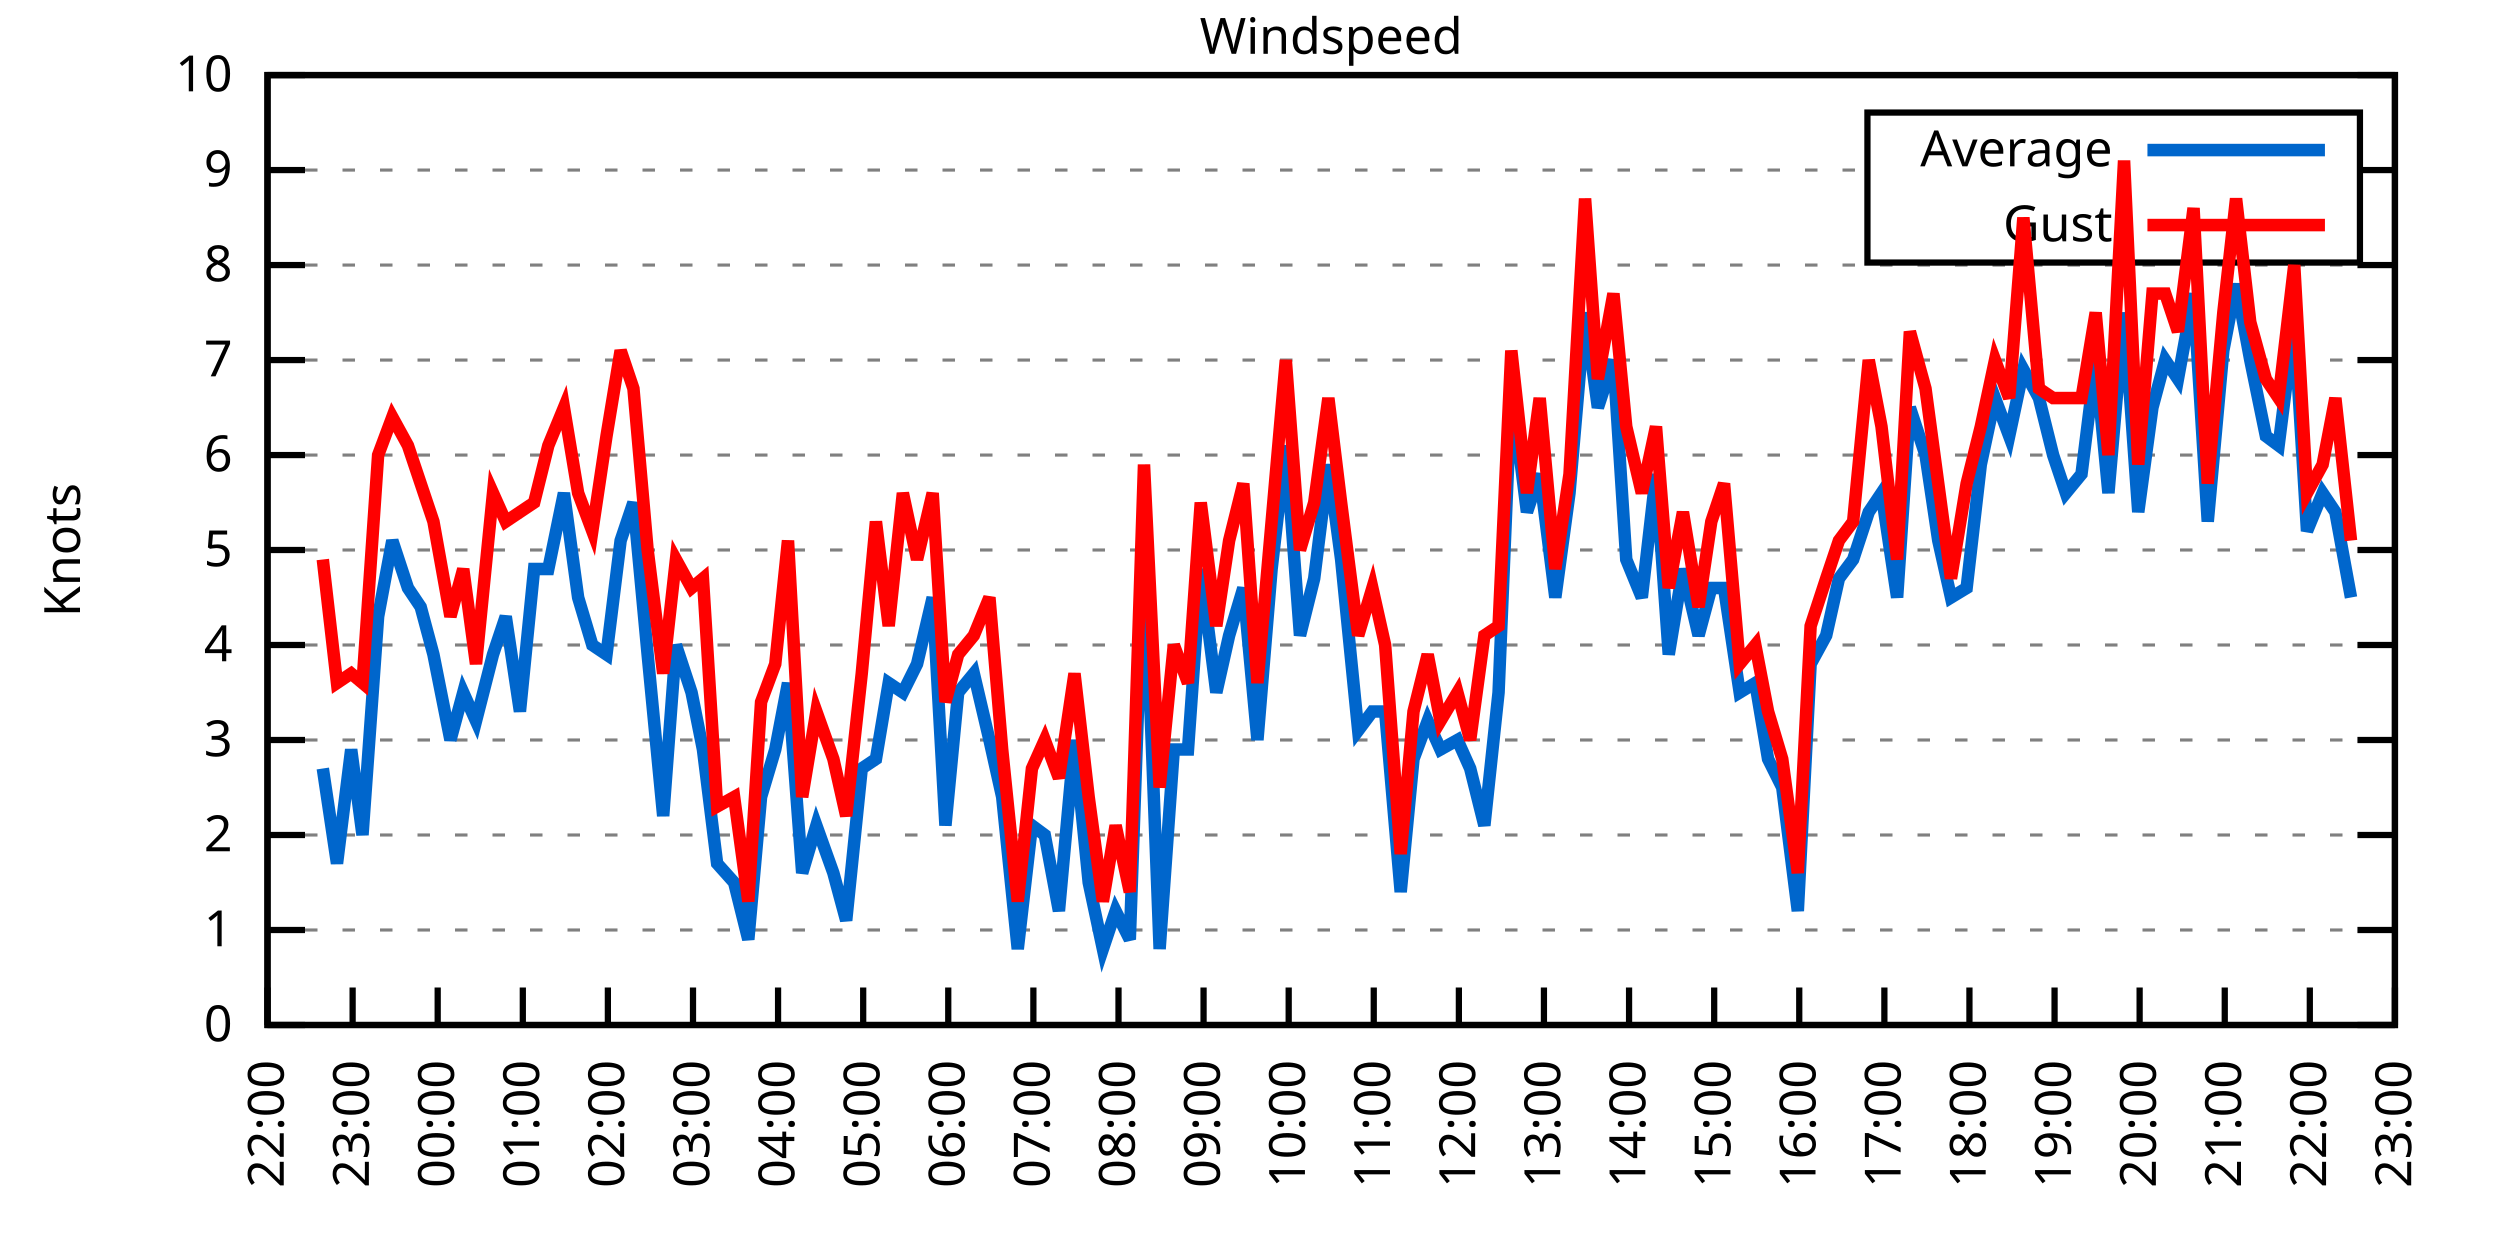
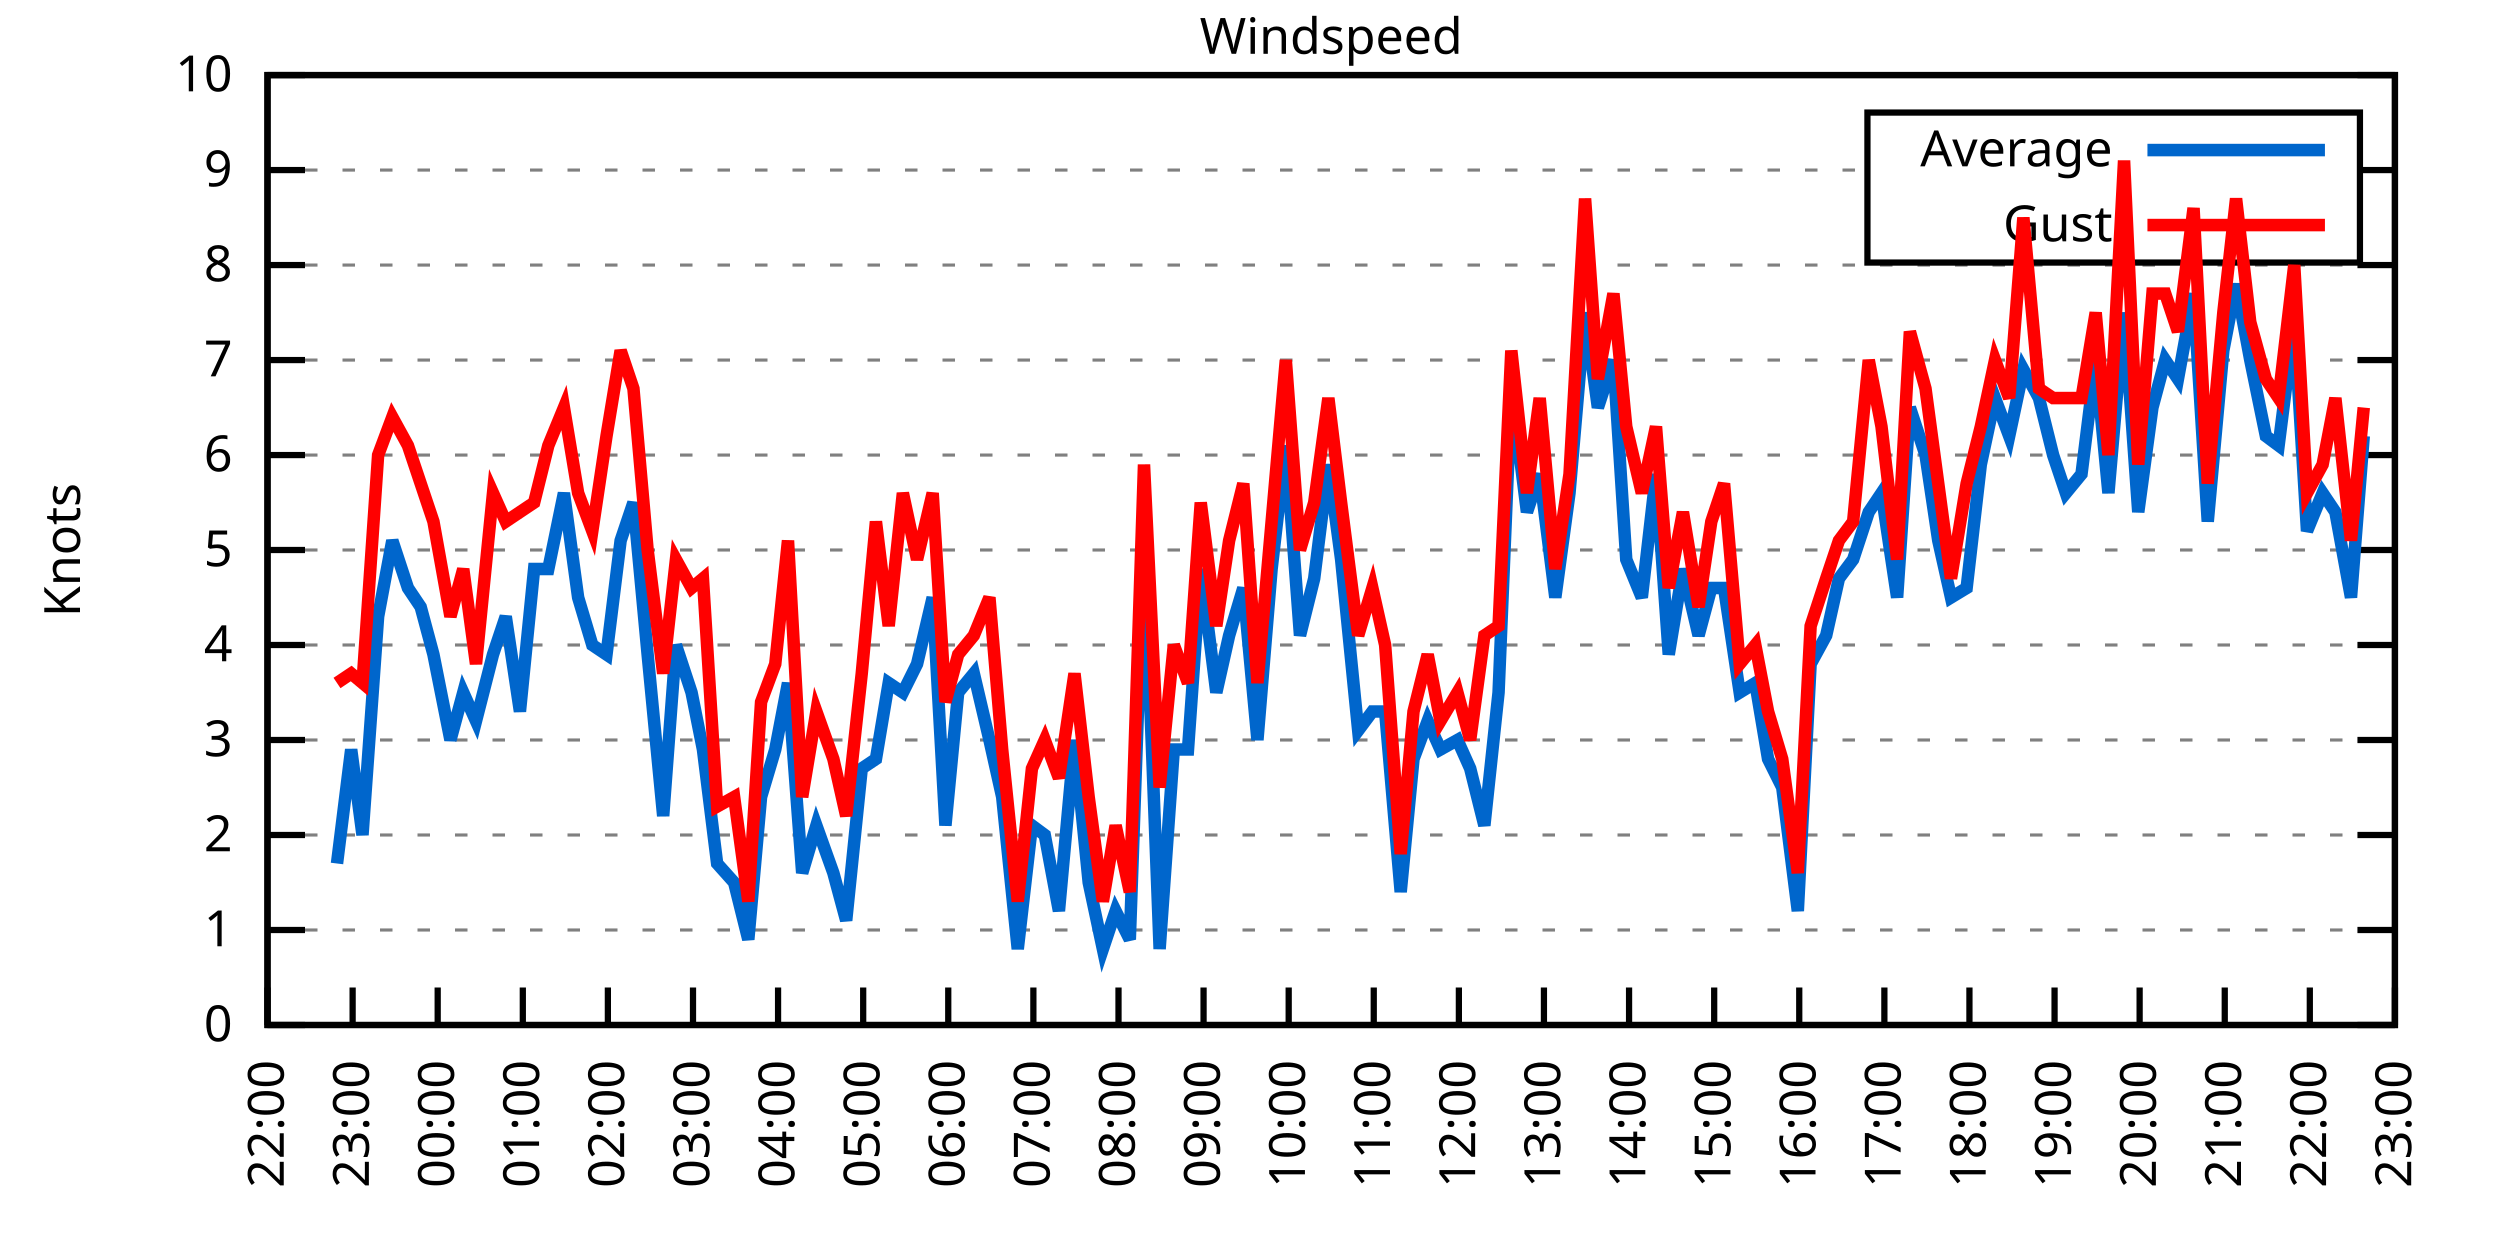
<svg xmlns="http://www.w3.org/2000/svg" xmlns:xlink="http://www.w3.org/1999/xlink" width="400" height="200" viewBox="0 0 400 200">
  <g id="gnuplot_canvas">
    <rect x="0" y="0" width="400" height="200" fill="none" />
    <defs>
      <circle id="gpDot" r="0.5" stroke-width="0.5" stroke="currentColor" />
      <path id="gpPt0" stroke-width="0.333" stroke="currentColor" d="M-1,0 h2 M0,-1 v2" />
      <path id="gpPt1" stroke-width="0.333" stroke="currentColor" d="M-1,-1 L1,1 M1,-1 L-1,1" />
      <path id="gpPt2" stroke-width="0.333" stroke="currentColor" d="M-1,0 L1,0 M0,-1 L0,1 M-1,-1 L1,1 M-1,1 L1,-1" />
      <rect id="gpPt3" stroke-width="0.333" stroke="currentColor" x="-1" y="-1" width="2" height="2" />
      <rect id="gpPt4" stroke-width="0.333" stroke="currentColor" fill="currentColor" x="-1" y="-1" width="2" height="2" />
      <circle id="gpPt5" stroke-width="0.333" stroke="currentColor" cx="0" cy="0" r="1" />
      <use xlink:href="#gpPt5" id="gpPt6" fill="currentColor" stroke="none" />
      <path id="gpPt7" stroke-width="0.333" stroke="currentColor" d="M0,-1.33 L-1.33,0.67 L1.33,0.67 z" />
      <use xlink:href="#gpPt7" id="gpPt8" fill="currentColor" stroke="none" />
      <use xlink:href="#gpPt7" id="gpPt9" stroke="currentColor" transform="rotate(180)" />
      <use xlink:href="#gpPt9" id="gpPt10" fill="currentColor" stroke="none" />
      <use xlink:href="#gpPt3" id="gpPt11" stroke="currentColor" transform="rotate(45)" />
      <use xlink:href="#gpPt11" id="gpPt12" fill="currentColor" stroke="none" />
      <path id="gpPt13" stroke-width="0.333" stroke="currentColor" d="M0,1.330 L1.265,0.411 L0.782,-1.067 L-0.782,-1.076 L-1.265,0.411 z" />
      <use xlink:href="#gpPt13" id="gpPt14" fill="currentColor" stroke="none" />
      <filter id="textbox" filterUnits="objectBoundingBox" x="0" y="0" height="1" width="1">
        <feFlood flood-color="white" flood-opacity="1" result="bgnd" />
        <feComposite in="SourceGraphic" in2="bgnd" operator="atop" />
      </filter>
      <filter id="greybox" filterUnits="objectBoundingBox" x="0" y="0" height="1" width="1">
        <feFlood flood-color="lightgrey" flood-opacity="1" result="grey" />
        <feComposite in="SourceGraphic" in2="grey" operator="atop" />
      </filter>
    </defs>
    <g fill="none" color="white" stroke="currentColor" stroke-width="1.00" stroke-linecap="butt" stroke-linejoin="miter">
</g>
    <g fill="none" color="black" stroke="currentColor" stroke-width="1.00" stroke-linecap="butt" stroke-linejoin="miter">
      <g stroke="none" shape-rendering="crispEdges">
        <polygon fill="rgb(255, 255, 255)" points="42.80,164.00 383.18,164.00 383.18,12.02 42.80,12.02 " />
      </g>
    </g>
    <g fill="none" color="black" stroke="currentColor" stroke-width="1.00" stroke-linecap="butt" stroke-linejoin="miter">
</g>
    <g fill="none" color="black" stroke="black" stroke-width="0.50" stroke-linecap="butt" stroke-linejoin="miter">
</g>
    <g fill="none" color="gray" stroke="currentColor" stroke-width="0.50" stroke-linecap="butt" stroke-linejoin="miter">
      <path stroke="gray" stroke-dasharray="2,4" class="gridline" d="M42.80,164.00 L383.19,164.00  " />
    </g>
    <g fill="none" color="gray" stroke="gray" stroke-width="1.00" stroke-linecap="butt" stroke-linejoin="miter">
</g>
    <g fill="none" color="black" stroke="currentColor" stroke-width="1.00" stroke-linecap="butt" stroke-linejoin="miter">
      <path stroke="black" d="M42.80,164.00 L48.80,164.00 M383.19,164.00 L377.19,164.00  " />
      <g transform="translate(37.20,166.60)" stroke="none" fill="black" font-family="Sans" font-size="8.00" text-anchor="end">
        <text>
          <tspan font-family="Sans"> 0</tspan>
        </text>
      </g>
    </g>
    <g fill="none" color="black" stroke="currentColor" stroke-width="1.00" stroke-linecap="butt" stroke-linejoin="miter">
</g>
    <g fill="none" color="black" stroke="black" stroke-width="0.50" stroke-linecap="butt" stroke-linejoin="miter">
</g>
    <g fill="none" color="gray" stroke="currentColor" stroke-width="0.50" stroke-linecap="butt" stroke-linejoin="miter">
      <path stroke="gray" stroke-dasharray="2,4" class="gridline" d="M42.80,148.80 L383.19,148.80  " />
    </g>
    <g fill="none" color="gray" stroke="gray" stroke-width="1.00" stroke-linecap="butt" stroke-linejoin="miter">
</g>
    <g fill="none" color="black" stroke="currentColor" stroke-width="1.00" stroke-linecap="butt" stroke-linejoin="miter">
      <path stroke="black" d="M42.80,148.80 L48.80,148.80 M383.19,148.80 L377.19,148.80  " />
      <g transform="translate(37.20,151.40)" stroke="none" fill="black" font-family="Sans" font-size="8.00" text-anchor="end">
        <text>
          <tspan font-family="Sans"> 1</tspan>
        </text>
      </g>
    </g>
    <g fill="none" color="black" stroke="currentColor" stroke-width="1.00" stroke-linecap="butt" stroke-linejoin="miter">
</g>
    <g fill="none" color="black" stroke="black" stroke-width="0.50" stroke-linecap="butt" stroke-linejoin="miter">
</g>
    <g fill="none" color="gray" stroke="currentColor" stroke-width="0.50" stroke-linecap="butt" stroke-linejoin="miter">
      <path stroke="gray" stroke-dasharray="2,4" class="gridline" d="M42.80,133.60 L383.19,133.60  " />
    </g>
    <g fill="none" color="gray" stroke="gray" stroke-width="1.00" stroke-linecap="butt" stroke-linejoin="miter">
</g>
    <g fill="none" color="black" stroke="currentColor" stroke-width="1.00" stroke-linecap="butt" stroke-linejoin="miter">
      <path stroke="black" d="M42.80,133.60 L48.80,133.60 M383.19,133.60 L377.19,133.60  " />
      <g transform="translate(37.20,136.20)" stroke="none" fill="black" font-family="Sans" font-size="8.00" text-anchor="end">
        <text>
          <tspan font-family="Sans"> 2</tspan>
        </text>
      </g>
    </g>
    <g fill="none" color="black" stroke="currentColor" stroke-width="1.00" stroke-linecap="butt" stroke-linejoin="miter">
</g>
    <g fill="none" color="black" stroke="black" stroke-width="0.50" stroke-linecap="butt" stroke-linejoin="miter">
</g>
    <g fill="none" color="gray" stroke="currentColor" stroke-width="0.50" stroke-linecap="butt" stroke-linejoin="miter">
      <path stroke="gray" stroke-dasharray="2,4" class="gridline" d="M42.80,118.40 L383.19,118.40  " />
    </g>
    <g fill="none" color="gray" stroke="gray" stroke-width="1.00" stroke-linecap="butt" stroke-linejoin="miter">
</g>
    <g fill="none" color="black" stroke="currentColor" stroke-width="1.00" stroke-linecap="butt" stroke-linejoin="miter">
      <path stroke="black" d="M42.80,118.40 L48.80,118.40 M383.19,118.40 L377.19,118.40  " />
      <g transform="translate(37.20,121.00)" stroke="none" fill="black" font-family="Sans" font-size="8.00" text-anchor="end">
        <text>
          <tspan font-family="Sans"> 3</tspan>
        </text>
      </g>
    </g>
    <g fill="none" color="black" stroke="currentColor" stroke-width="1.00" stroke-linecap="butt" stroke-linejoin="miter">
</g>
    <g fill="none" color="black" stroke="black" stroke-width="0.50" stroke-linecap="butt" stroke-linejoin="miter">
</g>
    <g fill="none" color="gray" stroke="currentColor" stroke-width="0.50" stroke-linecap="butt" stroke-linejoin="miter">
      <path stroke="gray" stroke-dasharray="2,4" class="gridline" d="M42.80,103.20 L383.19,103.20  " />
    </g>
    <g fill="none" color="gray" stroke="gray" stroke-width="1.00" stroke-linecap="butt" stroke-linejoin="miter">
</g>
    <g fill="none" color="black" stroke="currentColor" stroke-width="1.00" stroke-linecap="butt" stroke-linejoin="miter">
      <path stroke="black" d="M42.80,103.20 L48.80,103.20 M383.19,103.20 L377.19,103.20  " />
      <g transform="translate(37.20,105.80)" stroke="none" fill="black" font-family="Sans" font-size="8.00" text-anchor="end">
        <text>
          <tspan font-family="Sans"> 4</tspan>
        </text>
      </g>
    </g>
    <g fill="none" color="black" stroke="currentColor" stroke-width="1.00" stroke-linecap="butt" stroke-linejoin="miter">
</g>
    <g fill="none" color="black" stroke="black" stroke-width="0.50" stroke-linecap="butt" stroke-linejoin="miter">
</g>
    <g fill="none" color="gray" stroke="currentColor" stroke-width="0.50" stroke-linecap="butt" stroke-linejoin="miter">
      <path stroke="gray" stroke-dasharray="2,4" class="gridline" d="M42.80,88.00 L383.19,88.00  " />
    </g>
    <g fill="none" color="gray" stroke="gray" stroke-width="1.00" stroke-linecap="butt" stroke-linejoin="miter">
</g>
    <g fill="none" color="black" stroke="currentColor" stroke-width="1.00" stroke-linecap="butt" stroke-linejoin="miter">
      <path stroke="black" d="M42.80,88.00 L48.80,88.00 M383.19,88.00 L377.19,88.00  " />
      <g transform="translate(37.20,90.60)" stroke="none" fill="black" font-family="Sans" font-size="8.00" text-anchor="end">
        <text>
          <tspan font-family="Sans"> 5</tspan>
        </text>
      </g>
    </g>
    <g fill="none" color="black" stroke="currentColor" stroke-width="1.00" stroke-linecap="butt" stroke-linejoin="miter">
</g>
    <g fill="none" color="black" stroke="black" stroke-width="0.50" stroke-linecap="butt" stroke-linejoin="miter">
</g>
    <g fill="none" color="gray" stroke="currentColor" stroke-width="0.50" stroke-linecap="butt" stroke-linejoin="miter">
      <path stroke="gray" stroke-dasharray="2,4" class="gridline" d="M42.80,72.81 L383.19,72.81  " />
    </g>
    <g fill="none" color="gray" stroke="gray" stroke-width="1.00" stroke-linecap="butt" stroke-linejoin="miter">
</g>
    <g fill="none" color="black" stroke="currentColor" stroke-width="1.00" stroke-linecap="butt" stroke-linejoin="miter">
      <path stroke="black" d="M42.80,72.81 L48.80,72.81 M383.19,72.81 L377.19,72.81  " />
      <g transform="translate(37.20,75.41)" stroke="none" fill="black" font-family="Sans" font-size="8.00" text-anchor="end">
        <text>
          <tspan font-family="Sans"> 6</tspan>
        </text>
      </g>
    </g>
    <g fill="none" color="black" stroke="currentColor" stroke-width="1.00" stroke-linecap="butt" stroke-linejoin="miter">
</g>
    <g fill="none" color="black" stroke="black" stroke-width="0.50" stroke-linecap="butt" stroke-linejoin="miter">
</g>
    <g fill="none" color="gray" stroke="currentColor" stroke-width="0.50" stroke-linecap="butt" stroke-linejoin="miter">
      <path stroke="gray" stroke-dasharray="2,4" class="gridline" d="M42.80,57.61 L383.19,57.61  " />
    </g>
    <g fill="none" color="gray" stroke="gray" stroke-width="1.00" stroke-linecap="butt" stroke-linejoin="miter">
</g>
    <g fill="none" color="black" stroke="currentColor" stroke-width="1.00" stroke-linecap="butt" stroke-linejoin="miter">
      <path stroke="black" d="M42.80,57.61 L48.80,57.61 M383.19,57.61 L377.19,57.61  " />
      <g transform="translate(37.20,60.21)" stroke="none" fill="black" font-family="Sans" font-size="8.00" text-anchor="end">
        <text>
          <tspan font-family="Sans"> 7</tspan>
        </text>
      </g>
    </g>
    <g fill="none" color="black" stroke="currentColor" stroke-width="1.00" stroke-linecap="butt" stroke-linejoin="miter">
</g>
    <g fill="none" color="black" stroke="black" stroke-width="0.50" stroke-linecap="butt" stroke-linejoin="miter">
</g>
    <g fill="none" color="gray" stroke="currentColor" stroke-width="0.50" stroke-linecap="butt" stroke-linejoin="miter">
      <path stroke="gray" stroke-dasharray="2,4" class="gridline" d="M42.80,42.41 L383.19,42.41  " />
    </g>
    <g fill="none" color="gray" stroke="gray" stroke-width="1.00" stroke-linecap="butt" stroke-linejoin="miter">
</g>
    <g fill="none" color="black" stroke="currentColor" stroke-width="1.00" stroke-linecap="butt" stroke-linejoin="miter">
      <path stroke="black" d="M42.80,42.41 L48.80,42.41 M383.19,42.41 L377.19,42.41  " />
      <g transform="translate(37.20,45.01)" stroke="none" fill="black" font-family="Sans" font-size="8.00" text-anchor="end">
        <text>
          <tspan font-family="Sans"> 8</tspan>
        </text>
      </g>
    </g>
    <g fill="none" color="black" stroke="currentColor" stroke-width="1.00" stroke-linecap="butt" stroke-linejoin="miter">
</g>
    <g fill="none" color="black" stroke="black" stroke-width="0.50" stroke-linecap="butt" stroke-linejoin="miter">
</g>
    <g fill="none" color="gray" stroke="currentColor" stroke-width="0.50" stroke-linecap="butt" stroke-linejoin="miter">
      <path stroke="gray" stroke-dasharray="2,4" class="gridline" d="M42.80,27.21 L298.79,27.21 M377.59,27.21 L383.19,27.21  " />
    </g>
    <g fill="none" color="gray" stroke="gray" stroke-width="1.00" stroke-linecap="butt" stroke-linejoin="miter">
</g>
    <g fill="none" color="black" stroke="currentColor" stroke-width="1.00" stroke-linecap="butt" stroke-linejoin="miter">
      <path stroke="black" d="M42.80,27.21 L48.80,27.21 M383.19,27.21 L377.19,27.21  " />
      <g transform="translate(37.20,29.81)" stroke="none" fill="black" font-family="Sans" font-size="8.00" text-anchor="end">
        <text>
          <tspan font-family="Sans"> 9</tspan>
        </text>
      </g>
    </g>
    <g fill="none" color="black" stroke="currentColor" stroke-width="1.00" stroke-linecap="butt" stroke-linejoin="miter">
</g>
    <g fill="none" color="black" stroke="black" stroke-width="0.50" stroke-linecap="butt" stroke-linejoin="miter">
</g>
    <g fill="none" color="gray" stroke="currentColor" stroke-width="0.50" stroke-linecap="butt" stroke-linejoin="miter">
      <path stroke="gray" stroke-dasharray="2,4" class="gridline" d="M42.80,12.01 L383.19,12.01  " />
    </g>
    <g fill="none" color="gray" stroke="gray" stroke-width="1.00" stroke-linecap="butt" stroke-linejoin="miter">
</g>
    <g fill="none" color="black" stroke="currentColor" stroke-width="1.00" stroke-linecap="butt" stroke-linejoin="miter">
      <path stroke="black" d="M42.80,12.01 L48.80,12.01 M383.19,12.01 L377.19,12.01  " />
      <g transform="translate(37.20,14.61)" stroke="none" fill="black" font-family="Sans" font-size="8.00" text-anchor="end">
        <text>
          <tspan font-family="Sans"> 10</tspan>
        </text>
      </g>
    </g>
    <g fill="none" color="black" stroke="currentColor" stroke-width="1.00" stroke-linecap="butt" stroke-linejoin="miter">
      <path stroke="black" d="M42.80,164.00 L42.80,158.00  " />
      <g transform="translate(45.40,169.60) rotate(270.00)" stroke="none" fill="black" font-family="Sans" font-size="8.00" text-anchor="end">
        <text>
          <tspan font-family="Sans">22:00</tspan>
        </text>
      </g>
    </g>
    <g fill="none" color="black" stroke="currentColor" stroke-width="1.00" stroke-linecap="butt" stroke-linejoin="miter">
      <path stroke="black" d="M56.42,164.00 L56.42,158.00  " />
      <g transform="translate(59.02,169.60) rotate(270.00)" stroke="none" fill="black" font-family="Sans" font-size="8.00" text-anchor="end">
        <text>
          <tspan font-family="Sans">23:00</tspan>
        </text>
      </g>
    </g>
    <g fill="none" color="black" stroke="currentColor" stroke-width="1.00" stroke-linecap="butt" stroke-linejoin="miter">
      <path stroke="black" d="M70.03,164.00 L70.03,158.00  " />
      <g transform="translate(72.63,169.60) rotate(270.00)" stroke="none" fill="black" font-family="Sans" font-size="8.00" text-anchor="end">
        <text>
          <tspan font-family="Sans">00:00</tspan>
        </text>
      </g>
    </g>
    <g fill="none" color="black" stroke="currentColor" stroke-width="1.00" stroke-linecap="butt" stroke-linejoin="miter">
      <path stroke="black" d="M83.65,164.00 L83.65,158.00  " />
      <g transform="translate(86.25,169.60) rotate(270.00)" stroke="none" fill="black" font-family="Sans" font-size="8.00" text-anchor="end">
        <text>
          <tspan font-family="Sans">01:00</tspan>
        </text>
      </g>
    </g>
    <g fill="none" color="black" stroke="currentColor" stroke-width="1.00" stroke-linecap="butt" stroke-linejoin="miter">
      <path stroke="black" d="M97.26,164.00 L97.26,158.00  " />
      <g transform="translate(99.86,169.60) rotate(270.00)" stroke="none" fill="black" font-family="Sans" font-size="8.00" text-anchor="end">
        <text>
          <tspan font-family="Sans">02:00</tspan>
        </text>
      </g>
    </g>
    <g fill="none" color="black" stroke="currentColor" stroke-width="1.00" stroke-linecap="butt" stroke-linejoin="miter">
      <path stroke="black" d="M110.88,164.00 L110.88,158.00  " />
      <g transform="translate(113.48,169.60) rotate(270.00)" stroke="none" fill="black" font-family="Sans" font-size="8.00" text-anchor="end">
        <text>
          <tspan font-family="Sans">03:00</tspan>
        </text>
      </g>
    </g>
    <g fill="none" color="black" stroke="currentColor" stroke-width="1.00" stroke-linecap="butt" stroke-linejoin="miter">
      <path stroke="black" d="M124.49,164.00 L124.49,158.00  " />
      <g transform="translate(127.09,169.60) rotate(270.00)" stroke="none" fill="black" font-family="Sans" font-size="8.00" text-anchor="end">
        <text>
          <tspan font-family="Sans">04:00</tspan>
        </text>
      </g>
    </g>
    <g fill="none" color="black" stroke="currentColor" stroke-width="1.00" stroke-linecap="butt" stroke-linejoin="miter">
      <path stroke="black" d="M138.11,164.00 L138.11,158.00  " />
      <g transform="translate(140.71,169.60) rotate(270.00)" stroke="none" fill="black" font-family="Sans" font-size="8.00" text-anchor="end">
        <text>
          <tspan font-family="Sans">05:00</tspan>
        </text>
      </g>
    </g>
    <g fill="none" color="black" stroke="currentColor" stroke-width="1.00" stroke-linecap="butt" stroke-linejoin="miter">
      <path stroke="black" d="M151.72,164.00 L151.72,158.00  " />
      <g transform="translate(154.32,169.60) rotate(270.00)" stroke="none" fill="black" font-family="Sans" font-size="8.00" text-anchor="end">
        <text>
          <tspan font-family="Sans">06:00</tspan>
        </text>
      </g>
    </g>
    <g fill="none" color="black" stroke="currentColor" stroke-width="1.00" stroke-linecap="butt" stroke-linejoin="miter">
      <path stroke="black" d="M165.34,164.00 L165.34,158.00  " />
      <g transform="translate(167.94,169.60) rotate(270.00)" stroke="none" fill="black" font-family="Sans" font-size="8.00" text-anchor="end">
        <text>
          <tspan font-family="Sans">07:00</tspan>
        </text>
      </g>
    </g>
    <g fill="none" color="black" stroke="currentColor" stroke-width="1.00" stroke-linecap="butt" stroke-linejoin="miter">
      <path stroke="black" d="M178.96,164.00 L178.96,158.00  " />
      <g transform="translate(181.56,169.60) rotate(270.00)" stroke="none" fill="black" font-family="Sans" font-size="8.00" text-anchor="end">
        <text>
          <tspan font-family="Sans">08:00</tspan>
        </text>
      </g>
    </g>
    <g fill="none" color="black" stroke="currentColor" stroke-width="1.00" stroke-linecap="butt" stroke-linejoin="miter">
      <path stroke="black" d="M192.57,164.00 L192.57,158.00  " />
      <g transform="translate(195.17,169.60) rotate(270.00)" stroke="none" fill="black" font-family="Sans" font-size="8.00" text-anchor="end">
        <text>
          <tspan font-family="Sans">09:00</tspan>
        </text>
      </g>
    </g>
    <g fill="none" color="black" stroke="currentColor" stroke-width="1.00" stroke-linecap="butt" stroke-linejoin="miter">
      <path stroke="black" d="M206.19,164.00 L206.19,158.00  " />
      <g transform="translate(208.79,169.60) rotate(270.00)" stroke="none" fill="black" font-family="Sans" font-size="8.00" text-anchor="end">
        <text>
          <tspan font-family="Sans">10:00</tspan>
        </text>
      </g>
    </g>
    <g fill="none" color="black" stroke="currentColor" stroke-width="1.00" stroke-linecap="butt" stroke-linejoin="miter">
      <path stroke="black" d="M219.80,164.00 L219.80,158.00  " />
      <g transform="translate(222.40,169.60) rotate(270.00)" stroke="none" fill="black" font-family="Sans" font-size="8.00" text-anchor="end">
        <text>
          <tspan font-family="Sans">11:00</tspan>
        </text>
      </g>
    </g>
    <g fill="none" color="black" stroke="currentColor" stroke-width="1.00" stroke-linecap="butt" stroke-linejoin="miter">
      <path stroke="black" d="M233.42,164.00 L233.42,158.00  " />
      <g transform="translate(236.02,169.60) rotate(270.00)" stroke="none" fill="black" font-family="Sans" font-size="8.00" text-anchor="end">
        <text>
          <tspan font-family="Sans">12:00</tspan>
        </text>
      </g>
    </g>
    <g fill="none" color="black" stroke="currentColor" stroke-width="1.00" stroke-linecap="butt" stroke-linejoin="miter">
      <path stroke="black" d="M247.03,164.00 L247.03,158.00  " />
      <g transform="translate(249.63,169.60) rotate(270.00)" stroke="none" fill="black" font-family="Sans" font-size="8.00" text-anchor="end">
        <text>
          <tspan font-family="Sans">13:00</tspan>
        </text>
      </g>
    </g>
    <g fill="none" color="black" stroke="currentColor" stroke-width="1.00" stroke-linecap="butt" stroke-linejoin="miter">
      <path stroke="black" d="M260.65,164.00 L260.65,158.00  " />
      <g transform="translate(263.25,169.60) rotate(270.00)" stroke="none" fill="black" font-family="Sans" font-size="8.00" text-anchor="end">
        <text>
          <tspan font-family="Sans">14:00</tspan>
        </text>
      </g>
    </g>
    <g fill="none" color="black" stroke="currentColor" stroke-width="1.00" stroke-linecap="butt" stroke-linejoin="miter">
      <path stroke="black" d="M274.27,164.00 L274.27,158.00  " />
      <g transform="translate(276.87,169.60) rotate(270.00)" stroke="none" fill="black" font-family="Sans" font-size="8.00" text-anchor="end">
        <text>
          <tspan font-family="Sans">15:00</tspan>
        </text>
      </g>
    </g>
    <g fill="none" color="black" stroke="currentColor" stroke-width="1.00" stroke-linecap="butt" stroke-linejoin="miter">
      <path stroke="black" d="M287.88,164.00 L287.88,158.00  " />
      <g transform="translate(290.48,169.60) rotate(270.00)" stroke="none" fill="black" font-family="Sans" font-size="8.00" text-anchor="end">
        <text>
          <tspan font-family="Sans">16:00</tspan>
        </text>
      </g>
    </g>
    <g fill="none" color="black" stroke="currentColor" stroke-width="1.00" stroke-linecap="butt" stroke-linejoin="miter">
      <path stroke="black" d="M301.50,164.00 L301.50,158.00  " />
      <g transform="translate(304.10,169.60) rotate(270.00)" stroke="none" fill="black" font-family="Sans" font-size="8.00" text-anchor="end">
        <text>
          <tspan font-family="Sans">17:00</tspan>
        </text>
      </g>
    </g>
    <g fill="none" color="black" stroke="currentColor" stroke-width="1.00" stroke-linecap="butt" stroke-linejoin="miter">
      <path stroke="black" d="M315.11,164.00 L315.11,158.00  " />
      <g transform="translate(317.71,169.60) rotate(270.00)" stroke="none" fill="black" font-family="Sans" font-size="8.00" text-anchor="end">
        <text>
          <tspan font-family="Sans">18:00</tspan>
        </text>
      </g>
    </g>
    <g fill="none" color="black" stroke="currentColor" stroke-width="1.00" stroke-linecap="butt" stroke-linejoin="miter">
      <path stroke="black" d="M328.73,164.00 L328.73,158.00  " />
      <g transform="translate(331.33,169.60) rotate(270.00)" stroke="none" fill="black" font-family="Sans" font-size="8.00" text-anchor="end">
        <text>
          <tspan font-family="Sans">19:00</tspan>
        </text>
      </g>
    </g>
    <g fill="none" color="black" stroke="currentColor" stroke-width="1.00" stroke-linecap="butt" stroke-linejoin="miter">
      <path stroke="black" d="M342.34,164.00 L342.34,158.00  " />
      <g transform="translate(344.94,169.60) rotate(270.00)" stroke="none" fill="black" font-family="Sans" font-size="8.00" text-anchor="end">
        <text>
          <tspan font-family="Sans">20:00</tspan>
        </text>
      </g>
    </g>
    <g fill="none" color="black" stroke="currentColor" stroke-width="1.00" stroke-linecap="butt" stroke-linejoin="miter">
      <path stroke="black" d="M355.96,164.00 L355.96,158.00  " />
      <g transform="translate(358.56,169.60) rotate(270.00)" stroke="none" fill="black" font-family="Sans" font-size="8.00" text-anchor="end">
        <text>
          <tspan font-family="Sans">21:00</tspan>
        </text>
      </g>
    </g>
    <g fill="none" color="black" stroke="currentColor" stroke-width="1.00" stroke-linecap="butt" stroke-linejoin="miter">
      <path stroke="black" d="M369.57,164.00 L369.57,158.00  " />
      <g transform="translate(372.17,169.60) rotate(270.00)" stroke="none" fill="black" font-family="Sans" font-size="8.00" text-anchor="end">
        <text>
          <tspan font-family="Sans">22:00</tspan>
        </text>
      </g>
    </g>
    <g fill="none" color="black" stroke="currentColor" stroke-width="1.00" stroke-linecap="butt" stroke-linejoin="miter">
      <path stroke="black" d="M383.19,164.00 L383.19,158.00  " />
      <g transform="translate(385.79,169.60) rotate(270.00)" stroke="none" fill="black" font-family="Sans" font-size="8.00" text-anchor="end">
        <text>
          <tspan font-family="Sans">23:00</tspan>
        </text>
      </g>
    </g>
    <g fill="none" color="black" stroke="currentColor" stroke-width="1.00" stroke-linecap="butt" stroke-linejoin="miter">
</g>
    <g fill="none" color="black" stroke="currentColor" stroke-width="1.00" stroke-linecap="butt" stroke-linejoin="miter">
      <path stroke="black" d="M42.80,12.01 L42.80,164.00 L383.19,164.00 L383.19,12.01 L42.80,12.01 Z  " />
    </g>
    <g fill="none" color="black" stroke="currentColor" stroke-width="1.00" stroke-linecap="butt" stroke-linejoin="miter">
</g>
    <g fill="none" color="black" stroke="currentColor" stroke-width="1.00" stroke-linecap="butt" stroke-linejoin="miter">
      <path stroke="black" d="M298.79,42.01 L298.79,18.01 L377.59,18.01 L377.59,42.01 L298.79,42.01 Z  " />
    </g>
    <g id="Windspeed_plot_1">
      <g fill="none" color="white" stroke="black" stroke-width="2.00" stroke-linecap="butt" stroke-linejoin="miter">
</g>
      <g fill="none" color="black" stroke="currentColor" stroke-width="2.00" stroke-linecap="butt" stroke-linejoin="miter">
        <g transform="translate(337.99,26.61)" stroke="none" fill="black" font-family="Sans" font-size="8.00" text-anchor="end">
          <text>
            <tspan font-family="Sans">Average</tspan>
          </text>
        </g>
      </g>
      <g fill="none" color="black" stroke="currentColor" stroke-width="2.00" stroke-linecap="butt" stroke-linejoin="miter">
-         <path stroke="rgb(  0, 102, 204)" d="M343.59,24.01 L371.99,24.01 M51.65,122.96 L53.92,138.16 L56.19,119.92 L58.00,133.60 L60.50,98.64 L62.77,86.49   L65.27,94.08 L67.31,97.12 L69.35,104.72 L72.07,118.40 L74.12,110.80 L76.16,115.36 L78.88,104.72 L80.92,98.64   L83.19,113.84 L85.46,91.04 L87.73,91.04 L90.23,78.89 L92.50,95.60 L94.77,103.20 L97.04,104.72 L99.30,86.49   L101.35,80.41 L103.62,104.72 L106.11,130.56 L108.15,103.20 L110.65,110.80 L112.47,119.92 L114.74,138.16 L117.46,141.20   L119.73,150.32 L121.77,127.52 L124.04,119.92 L126.08,109.28 L128.35,139.68 L130.62,132.08 L133.34,139.68 L135.39,147.28   L137.88,122.96 L140.15,121.44 L142.19,109.28 L144.46,110.80 L146.73,106.24 L149.23,95.60 L151.27,132.08 L153.31,110.80   L155.81,107.76 L158.31,118.40 L160.35,127.52 L162.84,151.84 L165.11,132.08 L167.16,133.60 L169.43,145.76 L171.92,118.40   L174.19,141.20 L176.46,151.84 L178.50,145.76 L180.77,150.32 L183.04,86.49 L185.54,151.84 L187.81,119.92 L190.08,119.92   L192.12,91.04 L194.61,110.80 L196.66,101.68 L198.93,94.08 L201.19,118.40 L203.46,91.04 L205.73,71.29 L208.00,101.68   L210.27,92.56 L212.54,74.33 L214.58,89.52 L217.31,116.88 L219.58,113.84 L221.62,113.84 L224.11,142.72 L226.16,121.44   L228.43,115.36 L230.47,119.92 L233.19,118.40 L235.23,122.96 L237.50,132.08 L239.77,110.80 L241.81,62.17 L244.31,81.93   L246.35,75.85 L248.85,95.60 L251.12,78.89 L253.61,50.01 L255.66,65.21 L258.15,57.61 L260.20,89.52 L262.69,95.60   L264.96,75.85 L267.00,104.72 L269.27,91.04 L271.77,101.68 L273.81,94.08 L275.85,94.08 L278.35,110.80 L280.85,109.28   L282.89,121.44 L285.16,126.00 L287.65,145.76 L289.70,106.24 L292.19,101.68 L294.23,92.56 L296.50,89.52 L299.00,81.93   L301.04,78.89 L303.54,95.60 L305.58,65.21 L308.08,72.81 L310.12,86.49 L312.16,95.60 L314.66,94.08 L316.93,74.33   L319.20,63.69 L321.47,69.77 L323.74,59.13 L326.23,63.69 L328.50,72.81 L330.54,78.89 L333.04,75.85 L335.31,57.61   L337.35,78.89 L339.85,50.01 L342.12,81.93 L344.39,65.21 L346.43,57.61 L348.47,60.65 L350.97,46.97 L353.24,83.45   L355.73,56.09 L357.77,45.45 L360.04,57.61 L362.54,69.77 L364.58,71.29 L367.08,51.53 L369.12,84.97 L371.62,78.89   L373.66,81.93 L376.16,95.60  " />
+         <path stroke="rgb(  0, 102, 204)" d="M343.59,24.01 L371.99,24.01 M53.92,138.16 L56.19,119.92 L58.00,133.60 L60.50,98.64 L62.77,86.49 L65.27,94.08   L67.31,97.12 L69.35,104.72 L72.07,118.40 L74.12,110.80 L76.16,115.36 L78.88,104.72 L80.92,98.64 L83.19,113.84   L85.46,91.04 L87.73,91.04 L90.23,78.89 L92.50,95.60 L94.77,103.20 L97.04,104.72 L99.30,86.49 L101.35,80.41   L103.62,104.72 L106.11,130.56 L108.15,103.20 L110.65,110.80 L112.47,119.92 L114.74,138.16 L117.46,141.20 L119.73,150.32   L121.77,127.52 L124.04,119.92 L126.08,109.28 L128.35,139.68 L130.62,132.08 L133.34,139.68 L135.39,147.28 L137.88,122.96   L140.15,121.44 L142.19,109.28 L144.46,110.80 L146.73,106.24 L149.23,95.60 L151.27,132.08 L153.31,110.80 L155.81,107.76   L158.31,118.40 L160.35,127.52 L162.84,151.84 L165.11,132.08 L167.16,133.60 L169.43,145.76 L171.92,118.40 L174.19,141.20   L176.46,151.84 L178.50,145.76 L180.77,150.32 L183.04,86.49 L185.54,151.84 L187.81,119.92 L190.08,119.92 L192.12,91.04   L194.61,110.80 L196.66,101.68 L198.93,94.08 L201.19,118.40 L203.46,91.04 L205.73,71.29 L208.00,101.68 L210.27,92.56   L212.54,74.33 L214.58,89.52 L217.31,116.88 L219.58,113.84 L221.62,113.84 L224.11,142.72 L226.16,121.44 L228.43,115.36   L230.47,119.92 L233.19,118.40 L235.23,122.96 L237.50,132.08 L239.77,110.80 L241.81,62.17 L244.31,81.93 L246.35,75.85   L248.85,95.60 L251.12,78.89 L253.61,50.01 L255.66,65.21 L258.15,57.61 L260.20,89.52 L262.69,95.60 L264.96,75.85   L267.00,104.72 L269.27,91.04 L271.77,101.68 L273.81,94.08 L275.85,94.08 L278.35,110.80 L280.85,109.28 L282.89,121.44   L285.16,126.00 L287.65,145.76 L289.70,106.24 L292.19,101.68 L294.23,92.56 L296.50,89.52 L299.00,81.93 L301.04,78.89   L303.54,95.60 L305.58,65.21 L308.08,72.81 L310.12,86.49 L312.16,95.60 L314.66,94.08 L316.93,74.33 L319.20,63.69   L321.47,69.77 L323.74,59.13 L326.23,63.69 L328.50,72.81 L330.54,78.89 L333.04,75.85 L335.31,57.61 L337.35,78.89   L339.85,50.01 L342.12,81.93 L344.39,65.21 L346.43,57.61 L348.47,60.65 L350.97,46.97 L353.24,83.45 L355.73,56.09   L357.77,45.45 L360.04,57.61 L362.54,69.77 L364.58,71.29 L367.08,51.53 L369.12,84.97 L371.62,78.89 L373.66,81.93   L376.16,95.60 L378.20,69.77  " />
      </g>
    </g>
    <g id="Windspeed_plot_2">
      <g fill="none" color="black" stroke="currentColor" stroke-width="2.00" stroke-linecap="butt" stroke-linejoin="miter">
        <g transform="translate(337.99,38.61)" stroke="none" fill="black" font-family="Sans" font-size="8.00" text-anchor="end">
          <text>
            <tspan font-family="Sans">Gust</tspan>
          </text>
        </g>
      </g>
      <g fill="none" color="black" stroke="currentColor" stroke-width="2.00" stroke-linecap="butt" stroke-linejoin="miter">
-         <path stroke="rgb(255,   0,   0)" d="M343.59,36.01 L371.99,36.01 M51.65,89.52 L53.92,109.28 L56.19,107.76 L58.00,109.28 L60.50,72.81 L62.77,66.73   L65.27,71.29 L67.31,77.37 L69.35,83.45 L72.07,98.64 L74.12,91.04 L76.16,106.24 L78.88,78.89 L80.92,83.45   L83.19,81.93 L85.46,80.41 L87.73,71.29 L90.23,65.21 L92.50,78.89 L94.77,84.97 L97.04,69.77 L99.30,56.09   L101.35,62.17 L103.62,88.00 L106.11,107.76 L108.15,89.52 L110.65,94.08 L112.47,92.56 L114.74,129.04 L117.46,127.52   L119.73,144.24 L121.77,112.32 L124.04,106.24 L126.08,86.49 L128.35,127.52 L130.62,113.84 L133.34,121.44 L135.39,130.56   L137.88,107.76 L140.15,83.45 L142.19,100.16 L144.46,78.89 L146.73,89.52 L149.23,78.89 L151.27,112.32 L153.31,104.72   L155.81,101.68 L158.31,95.60 L160.35,119.92 L162.84,144.24 L165.11,122.96 L167.16,118.40 L169.43,124.48 L171.92,107.76   L174.19,127.52 L176.46,144.24 L178.50,132.08 L180.77,142.72 L183.04,74.33 L185.54,126.00 L187.81,103.20 L190.08,109.28   L192.12,80.41 L194.61,100.16 L196.66,86.49 L198.93,77.37 L201.19,109.28 L203.46,83.45 L205.73,57.61 L208.00,88.00   L210.27,80.41 L212.54,63.69 L214.58,80.41 L217.31,101.68 L219.58,94.08 L221.62,103.20 L224.11,136.64 L226.16,113.84   L228.43,104.72 L230.47,115.36 L233.19,110.80 L235.23,118.40 L237.50,101.68 L239.77,100.16 L241.81,56.09 L244.31,78.89   L246.35,63.69 L248.85,91.04 L251.12,75.85 L253.61,31.77 L255.66,60.65 L258.15,46.97 L260.20,68.25 L262.69,78.89   L264.96,68.25 L267.00,94.08 L269.27,81.93 L271.77,97.12 L273.81,83.45 L275.85,77.37 L278.35,106.24 L280.85,103.20   L282.89,113.84 L285.16,121.44 L287.65,139.68 L289.70,100.16 L292.19,92.56 L294.23,86.49 L296.50,83.45 L299.00,57.61   L301.04,68.25 L303.54,89.52 L305.58,53.05 L308.08,62.17 L310.12,77.37 L312.16,92.56 L314.66,77.37 L316.93,68.25   L319.20,57.61 L321.47,63.69 L323.74,34.81 L326.23,62.17 L328.50,63.69 L330.54,63.69 L333.04,63.69 L335.31,50.01   L337.35,72.81 L339.85,25.69 L342.12,74.33 L344.39,46.97 L346.43,46.97 L348.47,53.05 L350.97,33.29 L353.24,77.37   L355.73,50.01 L357.77,31.77 L360.04,51.53 L362.54,60.65 L364.58,63.69 L367.08,42.41 L369.12,78.89 L371.62,74.33   L373.66,63.69 L376.16,86.49  " />
+         <path stroke="rgb(255,   0,   0)" d="M343.59,36.01 L371.99,36.01 M53.92,109.28 L56.19,107.76 L58.00,109.28 L60.50,72.81 L62.77,66.73 L65.27,71.29   L67.31,77.37 L69.35,83.45 L72.07,98.64 L74.12,91.04 L76.16,106.24 L78.88,78.89 L80.92,83.45 L83.19,81.93   L85.46,80.41 L87.73,71.29 L90.23,65.21 L92.50,78.89 L94.77,84.97 L97.04,69.77 L99.30,56.09 L101.35,62.17   L103.62,88.00 L106.11,107.76 L108.15,89.52 L110.65,94.08 L112.47,92.56 L114.74,129.04 L117.46,127.52 L119.73,144.24   L121.77,112.32 L124.04,106.24 L126.08,86.49 L128.35,127.52 L130.62,113.84 L133.34,121.44 L135.39,130.56 L137.88,107.76   L140.15,83.45 L142.19,100.16 L144.46,78.89 L146.73,89.52 L149.23,78.89 L151.27,112.32 L153.31,104.72 L155.81,101.68   L158.31,95.60 L160.35,119.92 L162.84,144.24 L165.11,122.96 L167.16,118.40 L169.43,124.48 L171.92,107.76 L174.19,127.52   L176.46,144.24 L178.50,132.08 L180.77,142.72 L183.04,74.33 L185.54,126.00 L187.81,103.20 L190.08,109.28 L192.12,80.41   L194.61,100.16 L196.66,86.49 L198.93,77.37 L201.19,109.28 L203.46,83.45 L205.73,57.61 L208.00,88.00 L210.27,80.41   L212.54,63.69 L214.58,80.41 L217.31,101.68 L219.58,94.08 L221.62,103.20 L224.11,136.64 L226.16,113.84 L228.43,104.72   L230.47,115.36 L233.19,110.80 L235.23,118.40 L237.50,101.68 L239.77,100.16 L241.81,56.09 L244.31,78.89 L246.35,63.69   L248.85,91.04 L251.12,75.85 L253.61,31.77 L255.66,60.65 L258.15,46.97 L260.20,68.25 L262.69,78.89 L264.96,68.25   L267.00,94.08 L269.27,81.93 L271.77,97.12 L273.81,83.45 L275.85,77.37 L278.35,106.24 L280.85,103.20 L282.89,113.84   L285.16,121.44 L287.65,139.68 L289.70,100.16 L292.19,92.56 L294.23,86.49 L296.50,83.45 L299.00,57.61 L301.04,68.25   L303.54,89.52 L305.58,53.05 L308.08,62.17 L310.12,77.37 L312.16,92.56 L314.66,77.37 L316.93,68.25 L319.20,57.61   L321.47,63.69 L323.74,34.81 L326.23,62.17 L328.50,63.69 L330.54,63.69 L333.04,63.69 L335.31,50.01 L337.35,72.81   L339.85,25.69 L342.12,74.33 L344.39,46.97 L346.43,46.97 L348.47,53.05 L350.97,33.29 L353.24,77.37 L355.73,50.01   L357.77,31.77 L360.04,51.53 L362.54,60.65 L364.58,63.69 L367.08,42.41 L369.12,78.89 L371.62,74.33 L373.66,63.69   L376.16,86.49 L378.20,65.21  " />
      </g>
    </g>
    <g fill="none" color="black" stroke="currentColor" stroke-width="2.00" stroke-linecap="butt" stroke-linejoin="miter">
</g>
    <g fill="none" color="black" stroke="black" stroke-width="1.00" stroke-linecap="butt" stroke-linejoin="miter">
</g>
    <g fill="none" color="black" stroke="currentColor" stroke-width="1.00" stroke-linecap="butt" stroke-linejoin="miter">
      <path stroke="black" d="M42.80,12.01 L42.80,164.00 L383.19,164.00 L383.19,12.01 L42.80,12.01 Z  " />
      <g transform="translate(12.80,88.01) rotate(270.00)" stroke="none" fill="black" font-family="Sans" font-size="8.00" text-anchor="middle">
        <text>
          <tspan font-family="Sans">Knots</tspan>
        </text>
      </g>
    </g>
    <g fill="none" color="black" stroke="currentColor" stroke-width="1.00" stroke-linecap="butt" stroke-linejoin="miter">
</g>
    <g fill="none" color="black" stroke="currentColor" stroke-width="1.00" stroke-linecap="butt" stroke-linejoin="miter">
      <g transform="translate(212.99,8.61)" stroke="none" fill="black" font-family="Sans" font-size="8.00" text-anchor="middle">
        <text>
          <tspan font-family="Sans">Windspeed</tspan>
        </text>
      </g>
    </g>
    <g fill="none" color="black" stroke="currentColor" stroke-width="1.00" stroke-linecap="butt" stroke-linejoin="miter">
</g>
  </g>
</svg>
